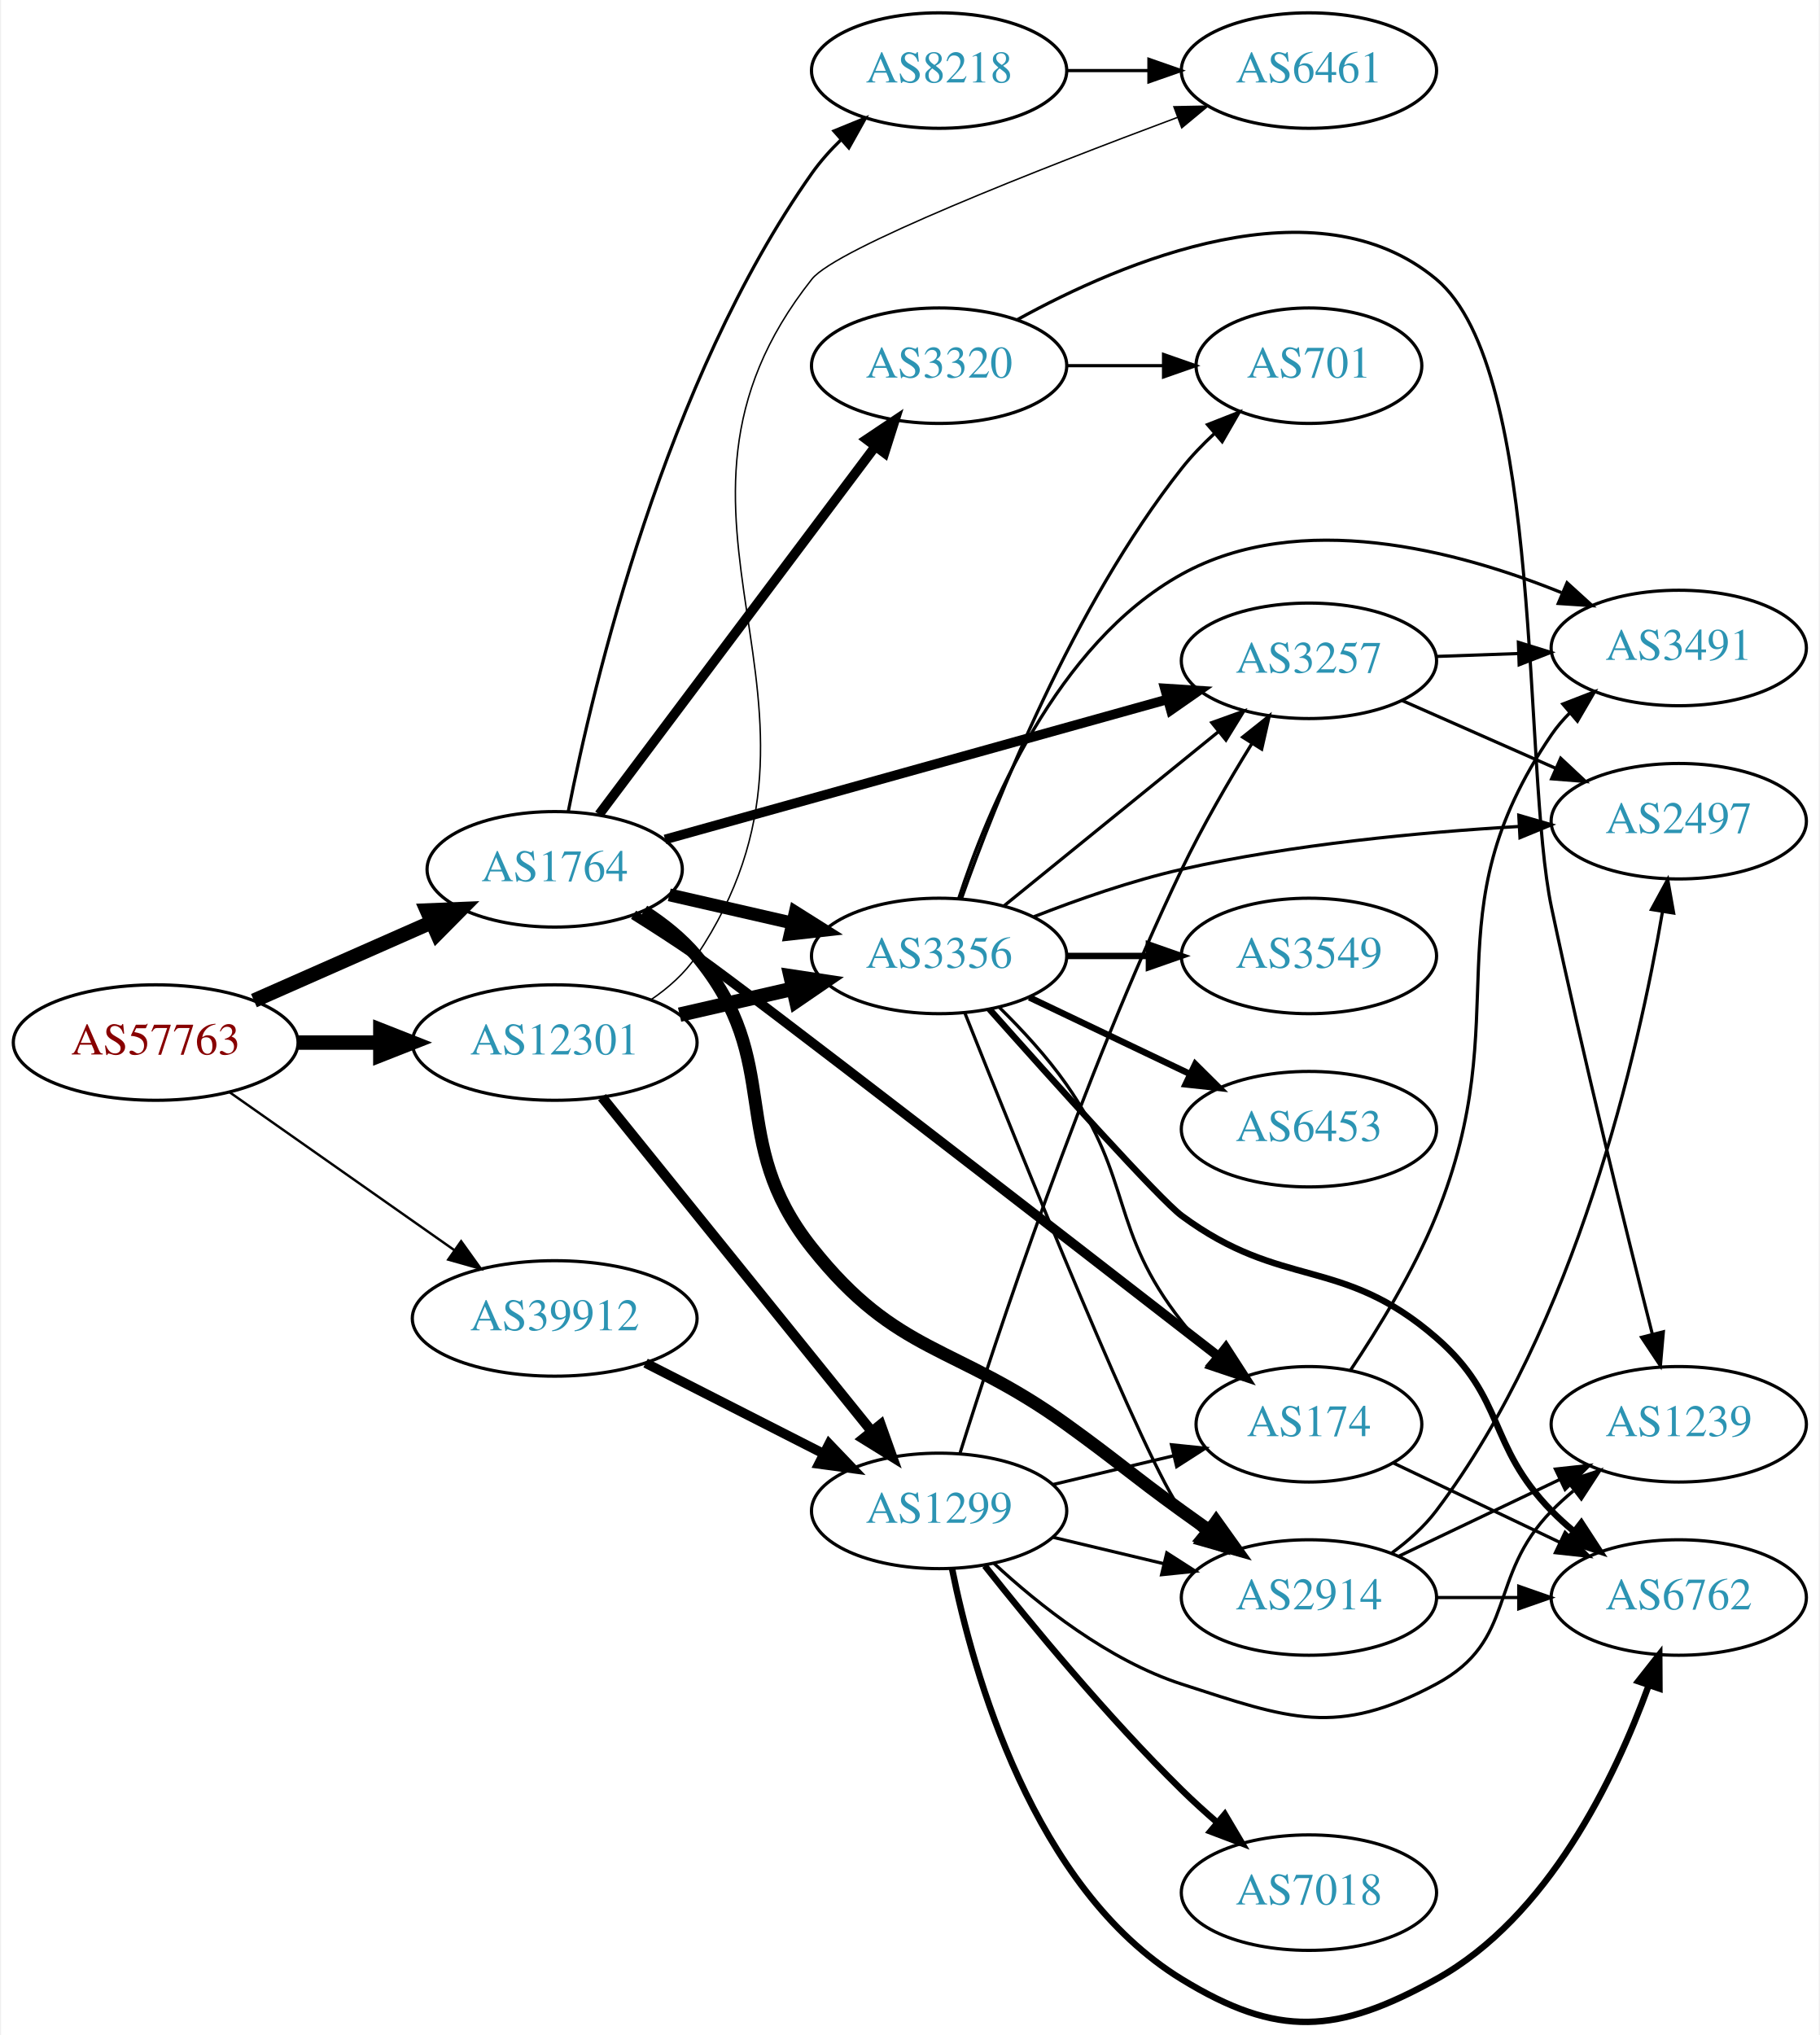
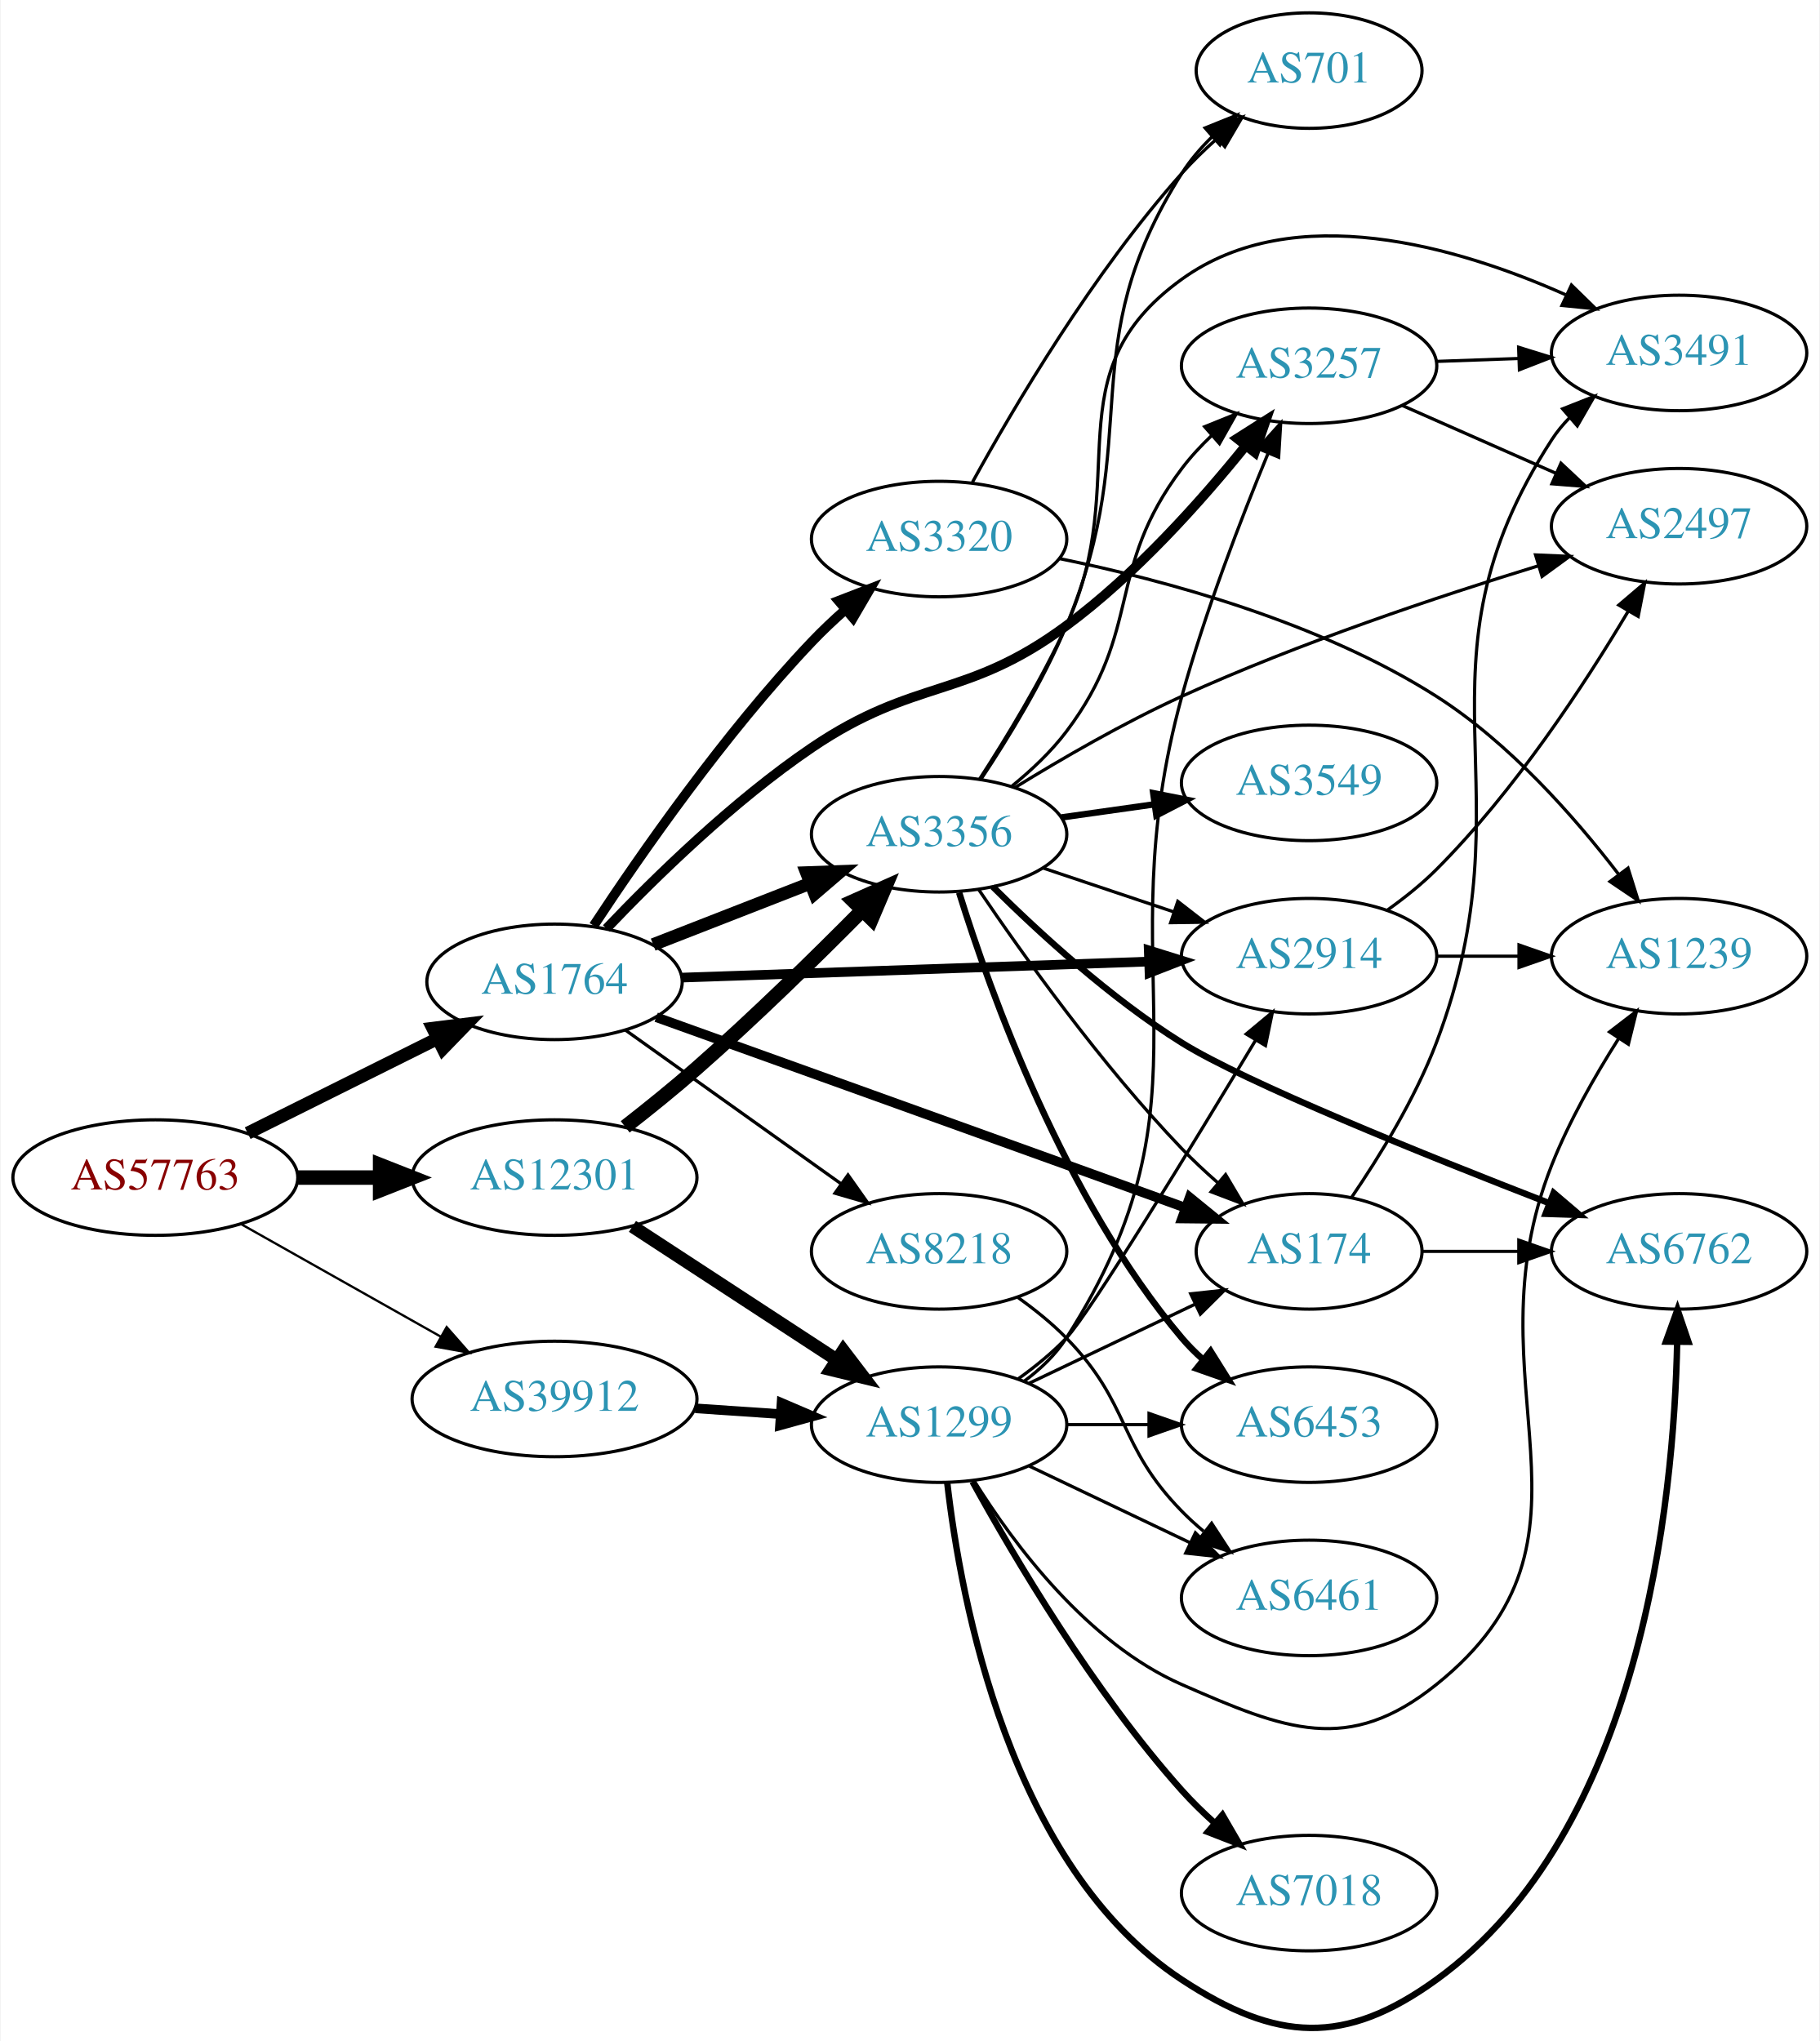
- <svg xmlns="http://www.w3.org/2000/svg" xmlns:xlink="http://www.w3.org/1999/xlink" width="567pt" height="634pt" viewBox="0.00 0.00 566.66 634.38">
-   <g id="graph0" class="graph" transform="scale(1 1) rotate(0) translate(4 630.378)">
-     <polygon fill="white" stroke="none" points="-4,4 -4,-630.378 562.663,-630.378 562.663,4 -4,4" />
+ <svg xmlns="http://www.w3.org/2000/svg" xmlns:xlink="http://www.w3.org/1999/xlink" width="567pt" height="636pt" viewBox="0.00 0.00 566.66 636.09">
+   <g id="graph0" class="graph" transform="scale(1 1) rotate(0) translate(4 632.092)">
+     <polygon fill="white" stroke="none" points="-4,4 -4,-632.092 562.663,-632.092 562.663,4 -4,4" />
    <g id="node1" class="node">
      <g id="a_node1">
        <a xlink:href="/asn/57763" xlink:title="AS57763 ~ SelfNet Internet Ges.m.b.H. [AT]">
-           <ellipse fill="#ffffff" stroke="black" cx="44.196" cy="-305.378" rx="44.393" ry="18" />
-           <text text-anchor="middle" x="44.196" y="-301.678" font-family="Times,serif" font-size="14.00" fill="#880000">AS57763</text>
+           <ellipse fill="#ffffff" stroke="black" cx="44.196" cy="-265.092" rx="44.393" ry="18" />
+           <text text-anchor="middle" x="44.196" y="-261.392" font-family="Times,serif" font-size="14.00" fill="#880000">AS57763</text>
        </a>
      </g>
    </g>
    <g id="node2" class="node">
      <g id="a_node2">
        <a xlink:href="/asn/1764" xlink:title="AS1764 ~ NEXTLAYER-AS [AT]">
-           <ellipse fill="#ffffff" stroke="black" cx="168.588" cy="-359.378" rx="39.794" ry="18" />
-           <text text-anchor="middle" x="168.588" y="-355.678" font-family="Times,serif" font-size="14.00" fill="#2c94b3">AS1764</text>
+           <ellipse fill="#ffffff" stroke="black" cx="168.588" cy="-326.092" rx="39.794" ry="18" />
+           <text text-anchor="middle" x="168.588" y="-322.392" font-family="Times,serif" font-size="14.00" fill="#2c94b3">AS1764</text>
        </a>
      </g>
    </g>
    <g id="edge1" class="edge">
-       <path fill="none" stroke="black" stroke-width="4.5" d="M74.824,-318.449C91.418,-325.771 112.278,-334.974 130.011,-342.798" />
-       <polygon fill="black" stroke="black" stroke-width="4.5" points="128.756,-346.548 139.495,-346.983 131.935,-339.343 128.756,-346.548" />
+       <path fill="none" stroke="black" stroke-width="4.026" d="M72.969,-278.933C90.466,-287.654 113.222,-298.996 132.032,-308.371" />
+       <polygon fill="black" stroke="black" stroke-width="4.026" points="130.662,-311.624 141.184,-312.932 133.806,-305.318 130.662,-311.624" />
    </g>
    <g id="node3" class="node">
      <g id="a_node3">
        <a xlink:href="/asn/12301" xlink:title="AS12301 ~ Invitech ICT Services Kft. [HU]">
-           <ellipse fill="#ffffff" stroke="black" cx="168.588" cy="-305.378" rx="44.393" ry="18" />
-           <text text-anchor="middle" x="168.588" y="-301.678" font-family="Times,serif" font-size="14.00" fill="#2c94b3">AS12301</text>
+           <ellipse fill="#ffffff" stroke="black" cx="168.588" cy="-265.092" rx="44.393" ry="18" />
+           <text text-anchor="middle" x="168.588" y="-261.392" font-family="Times,serif" font-size="14.00" fill="#2c94b3">AS12301</text>
        </a>
      </g>
    </g>
    <g id="edge2" class="edge">
-       <path fill="none" stroke="black" stroke-width="4.5" d="M88.692,-305.378C96.898,-305.378 105.569,-305.378 114.041,-305.378" />
-       <polygon fill="black" stroke="black" stroke-width="4.5" points="114.233,-309.315 124.233,-305.378 114.233,-301.44 114.233,-309.315" />
+       <path fill="none" stroke="black" stroke-width="4.5" d="M88.692,-265.092C96.898,-265.092 105.569,-265.092 114.041,-265.092" />
+       <polygon fill="black" stroke="black" stroke-width="4.5" points="114.233,-269.029 124.233,-265.092 114.233,-261.154 114.233,-269.029" />
    </g>
    <g id="node4" class="node">
      <g id="a_node4">
        <a xlink:href="/asn/39912" xlink:title="AS39912 ~ oja.at GmbH [AT]">
-           <ellipse fill="#ffffff" stroke="black" cx="168.588" cy="-219.378" rx="44.393" ry="18" />
-           <text text-anchor="middle" x="168.588" y="-215.678" font-family="Times,serif" font-size="14.00" fill="#2c94b3">AS39912</text>
+           <ellipse fill="#ffffff" stroke="black" cx="168.588" cy="-196.092" rx="44.393" ry="18" />
+           <text text-anchor="middle" x="168.588" y="-192.392" font-family="Times,serif" font-size="14.00" fill="#2c94b3">AS39912</text>
        </a>
      </g>
    </g>
    <g id="edge3" class="edge">
-       <path fill="none" stroke="black" stroke-width="0.75" d="M67.36,-289.804C86.942,-276.044 115.676,-255.854 137.363,-240.616" />
-       <polygon fill="black" stroke="black" stroke-width="0.75" points="139.419,-243.449 145.589,-234.836 135.394,-237.721 139.419,-243.449" />
+       <path fill="none" stroke="black" stroke-width="0.711" d="M70.853,-250.627C88.968,-240.415 113.44,-226.618 133.237,-215.457" />
+       <polygon fill="black" stroke="black" stroke-width="0.711" points="134.972,-218.497 141.965,-210.537 131.535,-212.399 134.972,-218.497" />
    </g>
    <g id="node5" class="node">
      <g id="a_node5">
-         <a xlink:href="/asn/3320" xlink:title="AS3320 ~ DTAG [DE]">
-           <ellipse fill="#ffffff" stroke="black" cx="288.431" cy="-516.378" rx="39.794" ry="18" />
-           <text text-anchor="middle" x="288.431" y="-512.678" font-family="Times,serif" font-size="14.00" fill="#2c94b3">AS3320</text>
+         <a xlink:href="/asn/2914" xlink:title="AS2914 ~ NTT America, Inc. [US]">
+           <ellipse fill="#ffffff" stroke="black" cx="403.724" cy="-334.092" rx="39.794" ry="18" />
+           <text text-anchor="middle" x="403.724" y="-330.392" font-family="Times,serif" font-size="14.00" fill="#2c94b3">AS2914</text>
        </a>
      </g>
    </g>
    <g id="edge4" class="edge">
-       <path fill="none" stroke="black" stroke-width="3" d="M182.424,-376.478C203.232,-404.201 244.429,-459.087 268.573,-491.254" />
-       <polygon fill="black" stroke="black" stroke-width="3" points="265.809,-493.401 274.611,-499.298 271.407,-489.199 265.809,-493.401" />
+       <path fill="none" stroke="black" stroke-width="3" d="M208.348,-327.422C248.264,-328.791 310.582,-330.93 353.853,-332.415" />
+       <polygon fill="black" stroke="black" stroke-width="3" points="353.758,-335.913 363.872,-332.758 353.998,-328.917 353.758,-335.913" />
    </g>
    <g id="node6" class="node">
      <g id="a_node6">
        <a xlink:href="/asn/3257" xlink:title="AS3257 ~ GTT [DE]">
-           <ellipse fill="#ffffff" stroke="black" cx="403.724" cy="-424.378" rx="39.794" ry="18" />
-           <text text-anchor="middle" x="403.724" y="-420.678" font-family="Times,serif" font-size="14.00" fill="#2c94b3">AS3257</text>
+           <ellipse fill="#ffffff" stroke="black" cx="403.724" cy="-518.092" rx="39.794" ry="18" />
+           <text text-anchor="middle" x="403.724" y="-514.392" font-family="Times,serif" font-size="14.00" fill="#2c94b3">AS3257</text>
        </a>
      </g>
    </g>
    <g id="edge5" class="edge">
-       <path fill="none" stroke="black" stroke-width="3" d="M202.991,-368.691C244.194,-380.178 314.322,-399.731 359.568,-412.345" />
-       <polygon fill="black" stroke="black" stroke-width="3" points="358.81,-415.768 369.383,-415.082 360.69,-409.025 358.81,-415.768" />
+       <path fill="none" stroke="black" stroke-width="3" d="M184.769,-342.705C199.894,-358.59 224.33,-382.512 248.784,-399.092 281.13,-421.022 296.652,-413.862 328.077,-437.092 349.619,-453.015 369.936,-475.764 383.918,-493.102" />
+       <polygon fill="black" stroke="black" stroke-width="3" points="381.308,-495.444 390.252,-501.125 386.803,-491.107 381.308,-495.444" />
    </g>
    <g id="node7" class="node">
      <g id="a_node7">
-         <a xlink:href="/asn/2914" xlink:title="AS2914 ~ NTT America, Inc. [US]">
-           <ellipse fill="#ffffff" stroke="black" cx="403.724" cy="-132.378" rx="39.794" ry="18" />
-           <text text-anchor="middle" x="403.724" y="-128.678" font-family="Times,serif" font-size="14.00" fill="#2c94b3">AS2914</text>
+         <a xlink:href="/asn/3320" xlink:title="AS3320 ~ DTAG [DE]">
+           <ellipse fill="#ffffff" stroke="black" cx="288.431" cy="-464.092" rx="39.794" ry="18" />
+           <text text-anchor="middle" x="288.431" y="-460.392" font-family="Times,serif" font-size="14.00" fill="#2c94b3">AS3320</text>
        </a>
      </g>
    </g>
    <g id="edge6" class="edge">
-       <path fill="none" stroke="black" stroke-width="4" d="M196.346,-346.349C202.34,-342.49 208.257,-337.814 212.784,-332.378 240.619,-298.956 221.757,-275.455 248.784,-241.378 275.436,-207.774 293.295,-211.471 328.077,-186.378 344.297,-174.676 347.877,-171.106 364.077,-159.378 366.88,-157.348 369.812,-155.253 372.752,-153.168" />
-       <polygon fill="black" stroke="black" stroke-width="4" points="374.803,-156.005 380.967,-147.387 370.775,-150.28 374.803,-156.005" />
+       <path fill="none" stroke="black" stroke-width="3" d="M180.777,-343.593C195.162,-365.455 221.552,-403.464 248.784,-432.092 251.978,-435.449 255.512,-438.792 259.109,-441.982" />
+       <polygon fill="black" stroke="black" stroke-width="3" points="257.086,-444.857 266.971,-448.669 261.621,-439.524 257.086,-444.857" />
    </g>
    <g id="node8" class="node">
      <g id="a_node8">
        <a xlink:href="/asn/174" xlink:title="AS174 ~ Cogent Communications [US]">
-           <ellipse fill="#ffffff" stroke="black" cx="403.724" cy="-186.378" rx="35.194" ry="18" />
-           <text text-anchor="middle" x="403.724" y="-182.678" font-family="Times,serif" font-size="14.00" fill="#2c94b3">AS174</text>
+           <ellipse fill="#ffffff" stroke="black" cx="403.724" cy="-242.092" rx="35.194" ry="18" />
+           <text text-anchor="middle" x="403.724" y="-238.392" font-family="Times,serif" font-size="14.00" fill="#2c94b3">AS174</text>
        </a>
      </g>
    </g>
    <g id="edge7" class="edge">
-       <path fill="none" stroke="black" stroke-width="3" d="M193.171,-345.211C199.613,-341.186 206.537,-336.716 212.784,-332.378 229.099,-321.048 326.83,-245.329 375.385,-207.626" />
-       <polygon fill="black" stroke="black" stroke-width="3" points="377.82,-210.167 383.571,-201.268 373.526,-204.638 377.82,-210.167" />
+       <path fill="none" stroke="black" stroke-width="3" d="M200.274,-315.074C232.205,-303.606 283.654,-285.114 328.077,-269.092 340.129,-264.745 353.273,-259.994 365.125,-255.706" />
+       <polygon fill="black" stroke="black" stroke-width="3" points="366.513,-258.926 374.725,-252.233 364.131,-252.344 366.513,-258.926" />
    </g>
    <g id="node9" class="node">
      <g id="a_node9">
-         <a xlink:href="/asn/8218" xlink:title="AS8218 ~ legacy Neotelecoms [FR]">
-           <ellipse fill="#ffffff" stroke="black" cx="288.431" cy="-608.378" rx="39.794" ry="18" />
-           <text text-anchor="middle" x="288.431" y="-604.678" font-family="Times,serif" font-size="14.00" fill="#2c94b3">AS8218</text>
+         <a xlink:href="/asn/3356" xlink:title="AS3356 ~ Level 3 Parent, LLC [US]">
+           <ellipse fill="#ffffff" stroke="black" cx="288.431" cy="-372.092" rx="39.794" ry="18" />
+           <text text-anchor="middle" x="288.431" y="-368.392" font-family="Times,serif" font-size="14.00" fill="#2c94b3">AS3356</text>
        </a>
      </g>
    </g>
    <g id="edge8" class="edge">
-       <path fill="none" stroke="black" d="M172.832,-377.459C180.549,-416.693 202.882,-511.337 248.784,-576.378 251.398,-580.081 254.545,-583.6 257.902,-586.858" />
-       <polygon fill="black" stroke="black" points="255.649,-589.538 265.458,-593.542 260.286,-584.295 255.649,-589.538" />
+       <path fill="none" stroke="black" stroke-width="4" d="M199.325,-337.699C214.119,-343.474 232.196,-350.531 248.118,-356.746" />
+       <polygon fill="black" stroke="black" stroke-width="4" points="247.115,-360.112 257.704,-360.488 249.661,-353.591 247.115,-360.112" />
    </g>
    <g id="node10" class="node">
      <g id="a_node10">
-         <a xlink:href="/asn/3356" xlink:title="AS3356 ~ Level 3 Parent, LLC [US]">
-           <ellipse fill="#ffffff" stroke="black" cx="288.431" cy="-332.378" rx="39.794" ry="18" />
-           <text text-anchor="middle" x="288.431" y="-328.678" font-family="Times,serif" font-size="14.00" fill="#2c94b3">AS3356</text>
+         <a xlink:href="/asn/8218" xlink:title="AS8218 ~ legacy Neotelecoms [FR]">
+           <ellipse fill="#ffffff" stroke="black" cx="288.431" cy="-242.092" rx="39.794" ry="18" />
+           <text text-anchor="middle" x="288.431" y="-238.392" font-family="Times,serif" font-size="14.00" fill="#2c94b3">AS8218</text>
        </a>
      </g>
    </g>
    <g id="edge9" class="edge">
-       <path fill="none" stroke="black" stroke-width="4" d="M204.308,-351.423C216.307,-348.673 229.928,-345.553 242.621,-342.644" />
-       <polygon fill="black" stroke="black" stroke-width="4" points="243.587,-346.014 252.552,-340.369 242.023,-339.191 243.587,-346.014" />
-     </g>
-     <g id="edge30" class="edge">
-       <path fill="none" stroke="black" stroke-width="4.5" d="M207.523,-314.069C218.764,-316.645 231.176,-319.489 242.799,-322.152" />
-       <polygon fill="black" stroke="black" stroke-width="4.5" points="242.134,-326.039 252.761,-324.434 243.893,-318.363 242.134,-326.039" />
-     </g>
-     <g id="node13" class="node">
-       <g id="a_node13">
-         <a xlink:href="/asn/6461" xlink:title="AS6461 ~ Zayo Bandwidth [US]">
-           <ellipse fill="#ffffff" stroke="black" cx="403.724" cy="-608.378" rx="39.794" ry="18" />
-           <text text-anchor="middle" x="403.724" y="-604.678" font-family="Times,serif" font-size="14.00" fill="#2c94b3">AS6461</text>
-         </a>
-       </g>
-     </g>
-     <g id="edge31" class="edge">
-       <path fill="none" stroke="black" stroke-width="0.45" d="M198.517,-318.671C203.993,-322.392 209.14,-326.942 212.784,-332.378 265.758,-411.397 189.699,-468.818 248.784,-543.378 256.322,-552.89 319.785,-577.741 362.836,-593.813" />
-       <polygon fill="black" stroke="black" stroke-width="0.45" points="361.628,-597.097 372.221,-597.298 364.065,-590.535 361.628,-597.097" />
+       <path fill="none" stroke="black" d="M190.656,-311.074C209.392,-297.719 236.983,-278.052 257.916,-263.13" />
+       <polygon fill="black" stroke="black" points="260.037,-265.917 266.148,-257.262 255.973,-260.217 260.037,-265.917" />
+     </g>
+     <g id="edge29" class="edge">
+       <path fill="none" stroke="black" stroke-width="4.5" d="M190.609,-280.907C197.779,-286.492 205.756,-292.921 212.784,-299.092 230.763,-314.877 250.046,-333.791 264.509,-348.411" />
+       <polygon fill="black" stroke="black" stroke-width="4.5" points="261.783,-351.254 271.601,-355.626 267.399,-345.734 261.783,-351.254" />
    </g>
    <g id="node19" class="node">
      <g id="a_node19">
        <a xlink:href="/asn/1299" xlink:title="AS1299 ~ Telia Carrier [EU]">
-           <ellipse fill="#ffffff" stroke="black" cx="288.431" cy="-159.378" rx="39.794" ry="18" />
-           <text text-anchor="middle" x="288.431" y="-155.678" font-family="Times,serif" font-size="14.00" fill="#2c94b3">AS1299</text>
-         </a>
-       </g>
-     </g>
-     <g id="edge29" class="edge">
-       <path fill="none" stroke="black" stroke-width="3.15" d="M183.337,-288.344C204.093,-262.629 243.538,-213.758 267.462,-184.118" />
-       <polygon fill="black" stroke="black" stroke-width="3.15" points="270.212,-186.283 273.77,-176.303 264.765,-181.886 270.212,-186.283" />
+           <ellipse fill="#ffffff" stroke="black" cx="288.431" cy="-188.092" rx="39.794" ry="18" />
+           <text text-anchor="middle" x="288.431" y="-184.392" font-family="Times,serif" font-size="14.00" fill="#2c94b3">AS1299</text>
+         </a>
+       </g>
+     </g>
+     <g id="edge28" class="edge">
+       <path fill="none" stroke="black" stroke-width="4.05" d="M192.87,-249.879C211.1,-237.967 236.621,-221.291 256.556,-208.266" />
+       <polygon fill="black" stroke="black" stroke-width="4.05" points="258.564,-211.187 264.997,-202.75 254.687,-205.254 258.564,-211.187" />
    </g>
    <g id="edge38" class="edge">
-       <path fill="none" stroke="black" stroke-width="3" d="M196.92,-205.462C213.479,-197.03 234.764,-186.193 252.533,-177.146" />
-       <polygon fill="black" stroke="black" stroke-width="3" points="254.137,-180.257 261.46,-172.601 250.961,-174.019 254.137,-180.257" />
+       <path fill="none" stroke="black" stroke-width="3" d="M212.465,-193.181C221.074,-192.596 230.177,-191.978 238.96,-191.382" />
+       <polygon fill="black" stroke="black" stroke-width="3" points="239.335,-194.865 249.075,-190.695 238.861,-187.881 239.335,-194.865" />
    </g>
    <g id="node11" class="node">
      <g id="a_node11">
+         <a xlink:href="/asn/2497" xlink:title="AS2497 ~ Internet Initiative Japan Inc. [JP]">
+           <ellipse fill="#ffffff" stroke="black" cx="519.017" cy="-468.092" rx="39.794" ry="18" />
+           <text text-anchor="middle" x="519.017" y="-464.392" font-family="Times,serif" font-size="14.00" fill="#2c94b3">AS2497</text>
+         </a>
+       </g>
+     </g>
+     <g id="edge25" class="edge">
+       <path fill="none" stroke="black" d="M428.248,-348.55C433.507,-352.305 438.858,-356.576 443.37,-361.092 467.715,-385.452 489.474,-418.622 503.131,-441.543" />
+       <polygon fill="black" stroke="black" points="500.231,-443.517 508.3,-450.383 506.273,-439.984 500.231,-443.517" />
+     </g>
+     <g id="node14" class="node">
+       <g id="a_node14">
        <a xlink:href="/asn/1239" xlink:title="AS1239 ~ Sprint [US]">
-           <ellipse fill="#ffffff" stroke="black" cx="519.017" cy="-186.378" rx="39.794" ry="18" />
-           <text text-anchor="middle" x="519.017" y="-182.678" font-family="Times,serif" font-size="14.00" fill="#2c94b3">AS1239</text>
-         </a>
-       </g>
+           <ellipse fill="#ffffff" stroke="black" cx="519.017" cy="-334.092" rx="39.794" ry="18" />
+           <text text-anchor="middle" x="519.017" y="-330.392" font-family="Times,serif" font-size="14.00" fill="#2c94b3">AS1239</text>
+         </a>
+       </g>
+     </g>
+     <g id="edge26" class="edge">
+       <path fill="none" stroke="black" d="M443.396,-334.092C451.599,-334.092 460.363,-334.092 468.895,-334.092" />
+       <polygon fill="black" stroke="black" points="469.134,-337.592 479.134,-334.092 469.134,-330.592 469.134,-337.592" />
    </g>
    <g id="edge10" class="edge">
-       <path fill="none" stroke="black" d="M312.705,-530.673C345.66,-548.878 406.053,-574.465 443.37,-543.378 477.395,-515.033 470.199,-390.702 479.37,-347.378 489.265,-300.636 502.602,-246.721 510.741,-214.651" />
-       <polygon fill="black" stroke="black" points="514.21,-215.21 513.289,-204.655 507.427,-213.481 514.21,-215.21" />
+       <path fill="none" stroke="black" d="M432.729,-505.732C447.163,-499.362 464.964,-491.506 480.563,-484.621" />
+       <polygon fill="black" stroke="black" points="482.206,-487.722 489.941,-480.482 479.379,-481.318 482.206,-487.722" />
    </g>
    <g id="node12" class="node">
      <g id="a_node12">
+         <a xlink:href="/asn/3491" xlink:title="AS3491 ~ PCCW Global, Inc. [US]">
+           <ellipse fill="#ffffff" stroke="black" cx="519.017" cy="-522.092" rx="39.794" ry="18" />
+           <text text-anchor="middle" x="519.017" y="-518.392" font-family="Times,serif" font-size="14.00" fill="#2c94b3">AS3491</text>
+         </a>
+       </g>
+     </g>
+     <g id="edge11" class="edge">
+       <path fill="none" stroke="black" d="M443.396,-519.457C451.599,-519.747 460.363,-520.056 468.895,-520.357" />
+       <polygon fill="black" stroke="black" points="469.017,-523.864 479.134,-520.719 469.264,-516.868 469.017,-523.864" />
+     </g>
+     <g id="node13" class="node">
+       <g id="a_node13">
        <a xlink:href="/asn/701" xlink:title="AS701 ~ UUNET [US]">
-           <ellipse fill="#ffffff" stroke="black" cx="403.724" cy="-516.378" rx="35.194" ry="18" />
-           <text text-anchor="middle" x="403.724" y="-512.678" font-family="Times,serif" font-size="14.00" fill="#2c94b3">AS701</text>
-         </a>
-       </g>
-     </g>
-     <g id="edge11" class="edge">
-       <path fill="none" stroke="black" d="M328.103,-516.378C337.808,-516.378 348.299,-516.378 358.262,-516.378" />
-       <polygon fill="black" stroke="black" points="358.398,-519.878 368.398,-516.378 358.398,-512.878 358.398,-519.878" />
-     </g>
-     <g id="node17" class="node">
-       <g id="a_node17">
-         <a xlink:href="/asn/3491" xlink:title="AS3491 ~ PCCW Global, Inc. [US]">
-           <ellipse fill="#ffffff" stroke="black" cx="519.017" cy="-428.378" rx="39.794" ry="18" />
-           <text text-anchor="middle" x="519.017" y="-424.678" font-family="Times,serif" font-size="14.00" fill="#2c94b3">AS3491</text>
-         </a>
-       </g>
-     </g>
-     <g id="edge24" class="edge">
-       <path fill="none" stroke="black" d="M443.396,-425.743C451.599,-426.033 460.363,-426.342 468.895,-426.643" />
-       <polygon fill="black" stroke="black" points="469.017,-430.15 479.134,-427.005 469.264,-423.154 469.017,-430.15" />
-     </g>
-     <g id="node18" class="node">
-       <g id="a_node18">
-         <a xlink:href="/asn/2497" xlink:title="AS2497 ~ Internet Initiative Japan Inc. [JP]">
-           <ellipse fill="#ffffff" stroke="black" cx="519.017" cy="-374.378" rx="39.794" ry="18" />
-           <text text-anchor="middle" x="519.017" y="-370.678" font-family="Times,serif" font-size="14.00" fill="#2c94b3">AS2497</text>
-         </a>
-       </g>
-     </g>
-     <g id="edge25" class="edge">
-       <path fill="none" stroke="black" d="M432.729,-412.018C447.163,-405.648 464.964,-397.792 480.563,-390.907" />
-       <polygon fill="black" stroke="black" points="482.206,-394.008 489.941,-386.768 479.379,-387.604 482.206,-394.008" />
-     </g>
-     <g id="edge27" class="edge">
-       <path fill="none" stroke="black" d="M431.86,-145.312C446.854,-152.459 465.675,-161.43 481.898,-169.162" />
-       <polygon fill="black" stroke="black" points="480.569,-172.406 491.102,-173.549 483.581,-166.087 480.569,-172.406" />
+           <ellipse fill="#ffffff" stroke="black" cx="403.724" cy="-610.092" rx="35.194" ry="18" />
+           <text text-anchor="middle" x="403.724" y="-606.392" font-family="Times,serif" font-size="14.00" fill="#2c94b3">AS701</text>
+         </a>
+       </g>
+     </g>
+     <g id="edge12" class="edge">
+       <path fill="none" stroke="black" d="M298.834,-481.838C311.734,-505.288 336.485,-547.227 364.077,-578.092 367.386,-581.793 371.138,-585.433 374.971,-588.855" />
+       <polygon fill="black" stroke="black" points="372.945,-591.726 382.837,-595.523 377.472,-586.387 372.945,-591.726" />
+     </g>
+     <g id="edge13" class="edge">
+       <path fill="none" stroke="black" d="M325.922,-458.005C358.634,-451.315 406.941,-438.297 443.37,-415.092 466.102,-400.612 486.429,-377.525 500.109,-359.697" />
+       <polygon fill="black" stroke="black" points="503.103,-361.537 506.273,-351.428 497.49,-357.354 503.103,-361.537" />
+     </g>
+     <g id="edge15" class="edge">
+       <path fill="none" stroke="black" d="M416.953,-258.912C425.587,-271.57 436.754,-289.662 443.37,-307.092 473.563,-386.627 433.098,-423.703 479.37,-495.092 480.956,-497.538 482.849,-499.827 484.933,-501.954" />
+       <polygon fill="black" stroke="black" points="482.727,-504.674 492.584,-508.559 487.302,-499.375 482.727,-504.674" />
    </g>
    <g id="node15" class="node">
      <g id="a_node15">
        <a xlink:href="/asn/6762" xlink:title="AS6762 ~ TELECOM ITALIA SPARKLE S.p.A. [IT]">
-           <ellipse fill="#ffffff" stroke="black" cx="519.017" cy="-132.378" rx="39.794" ry="18" />
-           <text text-anchor="middle" x="519.017" y="-128.678" font-family="Times,serif" font-size="14.00" fill="#2c94b3">AS6762</text>
-         </a>
-       </g>
-     </g>
-     <g id="edge28" class="edge">
-       <path fill="none" stroke="black" d="M443.396,-132.378C451.599,-132.378 460.363,-132.378 468.895,-132.378" />
-       <polygon fill="black" stroke="black" points="469.134,-135.878 479.134,-132.378 469.134,-128.878 469.134,-135.878" />
-     </g>
-     <g id="edge26" class="edge">
-       <path fill="none" stroke="black" d="M429.609,-146.294C434.687,-150.021 439.618,-154.417 443.37,-159.378 487.081,-217.166 506.472,-302.485 513.956,-346.241" />
-       <polygon fill="black" stroke="black" points="510.512,-346.869 515.572,-356.178 517.422,-345.745 510.512,-346.869" />
+           <ellipse fill="#ffffff" stroke="black" cx="519.017" cy="-242.092" rx="39.794" ry="18" />
+           <text text-anchor="middle" x="519.017" y="-238.392" font-family="Times,serif" font-size="14.00" fill="#2c94b3">AS6762</text>
+         </a>
+       </g>
+     </g>
+     <g id="edge14" class="edge">
+       <path fill="none" stroke="black" d="M439.023,-242.092C448.4,-242.092 458.75,-242.092 468.785,-242.092" />
+       <polygon fill="black" stroke="black" points="469.074,-245.592 479.074,-242.092 469.074,-238.592 469.074,-245.592" />
+     </g>
+     <g id="edge24" class="edge">
+       <path fill="none" stroke="black" d="M320.688,-361.607C333.337,-357.365 348.116,-352.408 361.618,-347.879" />
+       <polygon fill="black" stroke="black" points="362.807,-351.172 371.175,-344.674 360.581,-344.535 362.807,-351.172" />
    </g>
    <g id="edge23" class="edge">
-       <path fill="none" stroke="black" d="M430.149,-174.259C445.452,-166.965 465.175,-157.564 482.057,-149.518" />
-       <polygon fill="black" stroke="black" points="483.576,-152.671 491.097,-145.209 480.564,-146.352 483.576,-152.671" />
+       <path fill="none" stroke="black" d="M311.149,-387.113C317.176,-392.021 323.355,-397.834 328.077,-404.092 352.052,-435.863 340.102,-454.321 364.077,-486.092 366.807,-489.71 370.024,-493.179 373.417,-496.41" />
+       <polygon fill="black" stroke="black" points="371.181,-499.104 381.005,-503.07 375.798,-493.843 371.181,-499.104" />
+     </g>
+     <g id="edge21" class="edge">
+       <path fill="none" stroke="black" d="M300.761,-354.863C314.531,-334.522 339.044,-300.164 364.077,-274.092 367.516,-270.51 371.34,-266.937 375.206,-263.546" />
+       <polygon fill="black" stroke="black" points="377.703,-266.019 383.093,-256.898 373.191,-260.667 377.703,-266.019" />
+     </g>
+     <g id="edge20" class="edge">
+       <path fill="none" stroke="black" d="M312.03,-386.626C326.532,-395.568 345.973,-406.852 364.077,-415.092 400.523,-431.679 443.774,-446.138 475.137,-455.745" />
+       <polygon fill="black" stroke="black" points="474.293,-459.147 484.878,-458.691 476.319,-452.446 474.293,-459.147" />
+     </g>
+     <g id="edge19" class="edge">
+       <path fill="none" stroke="black" d="M300.982,-389.196C309.279,-401.994 320.321,-420.139 328.077,-437.092 349.127,-483.101 323.031,-515.507 364.077,-545.092 398.993,-570.258 450.052,-555.205 483.65,-540.238" />
+       <polygon fill="black" stroke="black" points="485.476,-543.248 493.057,-535.847 482.515,-536.905 485.476,-543.248" />
    </g>
    <g id="edge22" class="edge">
-       <path fill="none" stroke="black" d="M416.714,-203.292C425.229,-215.996 436.352,-234.106 443.37,-251.378 469.181,-314.893 440.757,-344.726 479.37,-401.378 481.012,-403.787 482.946,-406.049 485.058,-408.157" />
-       <polygon fill="black" stroke="black" points="482.882,-410.901 492.762,-414.727 487.424,-405.575 482.882,-410.901" />
-     </g>
-     <g id="edge12" class="edge">
-       <path fill="none" stroke="black" d="M328.103,-608.378C336.306,-608.378 345.07,-608.378 353.602,-608.378" />
-       <polygon fill="black" stroke="black" points="353.841,-611.878 363.841,-608.378 353.841,-604.878 353.841,-611.878" />
-     </g>
-     <g id="edge17" class="edge">
-       <path fill="none" stroke="black" d="M308.649,-347.984C327.041,-362.919 354.961,-385.591 375.611,-402.361" />
-       <polygon fill="black" stroke="black" points="373.442,-405.108 383.411,-408.694 377.854,-399.674 373.442,-405.108" />
-     </g>
-     <g id="edge19" class="edge">
-       <path fill="none" stroke="black" d="M296.477,-314.55C312.996,-272.989 353.611,-172.211 364.077,-159.378 365.92,-157.118 367.999,-154.964 370.211,-152.931" />
-       <polygon fill="black" stroke="black" points="372.561,-155.531 378.104,-146.502 368.14,-150.104 372.561,-155.531" />
-     </g>
-     <g id="edge18" class="edge">
-       <path fill="none" stroke="black" d="M307.252,-316.296C314.287,-309.377 322.099,-300.923 328.077,-292.378 349.044,-262.41 341.48,-247.136 364.077,-218.378 367.081,-214.555 370.612,-210.878 374.298,-207.465" />
-       <polygon fill="black" stroke="black" points="376.665,-210.045 381.96,-200.868 372.098,-204.74 376.665,-210.045" />
-     </g>
-     <g id="edge20" class="edge">
-       <path fill="none" stroke="black" d="M295.356,-350.145C305.894,-380.004 330.03,-441.212 364.077,-484.378 367.088,-488.195 370.623,-491.869 374.311,-495.28" />
-       <polygon fill="black" stroke="black" points="372.112,-498.006 381.975,-501.876 376.678,-492.7 372.112,-498.006" />
-     </g>
-     <g id="node14" class="node">
-       <g id="a_node14">
-         <a xlink:href="/asn/3549" xlink:title="AS3549 ~ Level 3 Parent, LLC [US]">
-           <ellipse fill="#ffffff" stroke="black" cx="403.724" cy="-332.378" rx="39.794" ry="18" />
-           <text text-anchor="middle" x="403.724" y="-328.678" font-family="Times,serif" font-size="14.00" fill="#2c94b3">AS3549</text>
-         </a>
-       </g>
-     </g>
-     <g id="edge13" class="edge">
-       <path fill="none" stroke="black" stroke-width="2" d="M328.103,-332.378C336.306,-332.378 345.07,-332.378 353.602,-332.378" />
-       <polygon fill="black" stroke="black" stroke-width="2" points="353.841,-335.878 363.841,-332.378 353.841,-328.878 353.841,-335.878" />
-     </g>
-     <g id="edge14" class="edge">
-       <path fill="none" stroke="black" stroke-width="2" d="M304.091,-315.81C323.819,-293.62 357.234,-256.436 364.077,-251.378 395.503,-228.148 413.858,-238.994 443.37,-213.378 465.153,-194.47 459.198,-179.995 479.37,-159.378 481.463,-157.239 483.746,-155.16 486.123,-153.168" />
-       <polygon fill="black" stroke="black" stroke-width="2" points="488.641,-155.646 494.423,-146.767 484.367,-150.103 488.641,-155.646" />
+       <path fill="none" stroke="black" d="M301.527,-389.306C309.981,-402.011 320.985,-419.993 328.077,-437.092 352.858,-496.833 329.471,-523.452 364.077,-578.092 366.679,-582.199 369.983,-586.036 373.559,-589.526" />
+       <polygon fill="black" stroke="black" points="371.319,-592.217 381.146,-596.177 375.934,-586.953 371.319,-592.217" />
+     </g>
+     <g id="edge16" class="edge">
+       <path fill="none" stroke="black" stroke-width="2" d="M305.127,-355.753C319.466,-341.511 341.773,-321.012 364.077,-307.092 383.929,-294.701 439.895,-272.114 478.574,-257.102" />
+       <polygon fill="black" stroke="black" stroke-width="2" points="479.936,-260.328 488.003,-253.459 477.413,-253.798 479.936,-260.328" />
    </g>
    <g id="node16" class="node">
      <g id="a_node16">
        <a xlink:href="/asn/6453" xlink:title="AS6453 ~ TATA COMMUNICATIONS (AMERICA) INC [US]">
-           <ellipse fill="#ffffff" stroke="black" cx="403.724" cy="-278.378" rx="39.794" ry="18" />
-           <text text-anchor="middle" x="403.724" y="-274.678" font-family="Times,serif" font-size="14.00" fill="#2c94b3">AS6453</text>
-         </a>
-       </g>
-     </g>
-     <g id="edge15" class="edge">
-       <path fill="none" stroke="black" stroke-width="2" d="M316.567,-319.443C331.561,-312.297 350.382,-303.326 366.605,-295.593" />
-       <polygon fill="black" stroke="black" stroke-width="2" points="368.288,-298.669 375.809,-291.206 365.276,-292.35 368.288,-298.669" />
-     </g>
-     <g id="edge16" class="edge">
-       <path fill="none" stroke="black" d="M294.505,-350.167C303.427,-377.684 324.811,-429.656 364.077,-451.378 400.828,-471.707 449.695,-458.874 482.421,-445.653" />
-       <polygon fill="black" stroke="black" points="484.191,-448.703 492.028,-441.573 481.455,-442.26 484.191,-448.703" />
-     </g>
-     <g id="edge21" class="edge">
-       <path fill="none" stroke="black" d="M317.997,-344.611C331.695,-349.982 348.484,-355.856 364.077,-359.378 398.637,-367.182 438.465,-370.926 468.95,-372.722" />
-       <polygon fill="black" stroke="black" points="469.146,-376.238 479.319,-373.28 469.522,-369.248 469.146,-376.238" />
+           <ellipse fill="#ffffff" stroke="black" cx="403.724" cy="-188.092" rx="39.794" ry="18" />
+           <text text-anchor="middle" x="403.724" y="-184.392" font-family="Times,serif" font-size="14.00" fill="#2c94b3">AS6453</text>
+         </a>
+       </g>
+     </g>
+     <g id="edge17" class="edge">
+       <path fill="none" stroke="black" stroke-width="2" d="M294.674,-353.912C304.346,-322.771 327.42,-258.401 364.077,-215.092 366.011,-212.807 368.18,-210.625 370.479,-208.562" />
+       <polygon fill="black" stroke="black" stroke-width="2" points="373.017,-211.014 378.636,-202.032 368.642,-205.549 373.017,-211.014" />
+     </g>
+     <g id="node17" class="node">
+       <g id="a_node17">
+         <a xlink:href="/asn/3549" xlink:title="AS3549 ~ Level 3 Parent, LLC [US]">
+           <ellipse fill="#ffffff" stroke="black" cx="403.724" cy="-388.092" rx="39.794" ry="18" />
+           <text text-anchor="middle" x="403.724" y="-384.392" font-family="Times,serif" font-size="14.00" fill="#2c94b3">AS3549</text>
+         </a>
+       </g>
+     </g>
+     <g id="edge18" class="edge">
+       <path fill="none" stroke="black" stroke-width="2" d="M326.527,-377.331C335.819,-378.643 345.911,-380.068 355.617,-381.439" />
+       <polygon fill="black" stroke="black" stroke-width="2" points="355.153,-384.908 365.544,-382.841 356.132,-377.977 355.153,-384.908" />
+     </g>
+     <g id="node18" class="node">
+       <g id="a_node18">
+         <a xlink:href="/asn/6461" xlink:title="AS6461 ~ Zayo Bandwidth [US]">
+           <ellipse fill="#ffffff" stroke="black" cx="403.724" cy="-134.092" rx="39.794" ry="18" />
+           <text text-anchor="middle" x="403.724" y="-130.392" font-family="Times,serif" font-size="14.00" fill="#2c94b3">AS6461</text>
+         </a>
+       </g>
+     </g>
+     <g id="edge27" class="edge">
+       <path fill="none" stroke="black" d="M313.025,-227.702C318.281,-223.944 323.613,-219.655 328.077,-215.092 348.25,-194.474 343.905,-181.709 364.077,-161.092 366.17,-158.953 368.453,-156.874 370.83,-154.882" />
+       <polygon fill="black" stroke="black" points="373.349,-157.36 379.13,-148.481 369.074,-151.817 373.349,-157.36" />
+     </g>
+     <g id="edge32" class="edge">
+       <path fill="none" stroke="black" d="M313.117,-202.392C318.369,-206.154 323.676,-210.467 328.077,-215.092 335.415,-222.803 367.462,-275.342 387.103,-307.98" />
+       <polygon fill="black" stroke="black" points="384.134,-309.833 392.283,-316.604 390.134,-306.229 384.134,-309.833" />
+     </g>
+     <g id="edge31" class="edge">
+       <path fill="none" stroke="black" d="M314.906,-201.596C319.954,-205.345 324.723,-209.853 328.077,-215.092 376.78,-291.152 340.115,-328.011 364.077,-415.092 371.306,-441.361 382.479,-470.338 390.956,-490.847" />
+       <polygon fill="black" stroke="black" points="387.777,-492.317 394.871,-500.186 394.233,-489.61 387.777,-492.317" />
    </g>
    <g id="edge33" class="edge">
-       <path fill="none" stroke="black" d="M294.892,-177.204C306.023,-212.694 332.93,-294.369 364.077,-359.378 370.434,-372.644 378.629,-386.749 385.836,-398.417" />
-       <polygon fill="black" stroke="black" points="383.066,-400.586 391.35,-407.19 388.992,-396.861 383.066,-400.586" />
+       <path fill="none" stroke="black" d="M316.567,-201.026C331.999,-208.381 351.485,-217.669 368.02,-225.55" />
+       <polygon fill="black" stroke="black" points="366.828,-228.86 377.361,-230.003 369.84,-222.541 366.828,-228.86" />
    </g>
    <g id="edge36" class="edge">
-       <path fill="none" stroke="black" d="M324.038,-151.13C334.909,-148.539 347.064,-145.643 358.506,-142.916" />
-       <polygon fill="black" stroke="black" points="359.412,-146.298 368.328,-140.575 357.789,-139.488 359.412,-146.298" />
-     </g>
-     <g id="edge32" class="edge">
-       <path fill="none" stroke="black" d="M324.038,-167.625C335.833,-170.436 349.137,-173.607 361.405,-176.53" />
-       <polygon fill="black" stroke="black" points="360.871,-180.001 371.41,-178.915 362.494,-173.192 360.871,-180.001" />
-     </g>
-     <g id="edge35" class="edge">
-       <path fill="none" stroke="black" d="M305.486,-143.071C319.547,-130.037 341.252,-112.768 364.077,-105.378 397.605,-94.522 412.299,-88.749 443.37,-105.378 468.802,-118.988 459.198,-138.76 479.37,-159.378 481.463,-161.517 483.746,-163.595 486.123,-165.587" />
-       <polygon fill="black" stroke="black" points="484.367,-168.653 494.423,-171.988 488.641,-163.11 484.367,-168.653" />
+       <path fill="none" stroke="black" d="M299.397,-170.53C311.7,-150.842 334.653,-119.989 364.077,-107.092 396.354,-92.944 415.881,-85.04 443.37,-107.092 500.903,-153.243 452.181,-200.53 479.37,-269.092 484.755,-282.67 492.759,-296.723 500.088,-308.273" />
+       <polygon fill="black" stroke="black" points="497.356,-310.49 505.758,-316.943 503.214,-306.658 497.356,-310.49" />
+     </g>
+     <g id="edge34" class="edge">
+       <path fill="none" stroke="black" stroke-width="2" d="M290.95,-170.123C295.133,-133.437 310.372,-50.41 364.077,-15.092 393.522,4.272 414.823,5.572 443.37,-15.092 507.24,-61.323 517.418,-164.023 518.423,-213.866" />
+       <polygon fill="black" stroke="black" stroke-width="2" points="514.924,-213.973 518.514,-223.941 521.924,-213.91 514.924,-213.973" />
    </g>
    <g id="edge37" class="edge">
-       <path fill="none" stroke="black" stroke-width="2" d="M292.454,-141.409C298.972,-109.06 317.696,-41.756 364.077,-13.378 394.138,5.015 412.533,3.681 443.37,-13.378 478.342,-32.723 499.128,-76.064 509.56,-104.753" />
-       <polygon fill="black" stroke="black" stroke-width="2" points="506.381,-106.269 512.942,-114.588 513,-103.993 506.381,-106.269" />
+       <path fill="none" stroke="black" d="M328.103,-188.092C336.306,-188.092 345.07,-188.092 353.602,-188.092" />
+       <polygon fill="black" stroke="black" points="353.841,-191.592 363.841,-188.092 353.841,-184.592 353.841,-191.592" />
+     </g>
+     <g id="edge30" class="edge">
+       <path fill="none" stroke="black" d="M316.567,-175.157C331.561,-168.011 350.382,-159.04 366.605,-151.307" />
+       <polygon fill="black" stroke="black" points="368.288,-154.383 375.809,-146.92 365.276,-148.064 368.288,-154.383" />
    </g>
    <g id="node20" class="node">
      <g id="a_node20">
        <a xlink:href="/asn/7018" xlink:title="AS7018 ~ AT&amp;T Services, Inc. [US]">
-           <ellipse fill="#ffffff" stroke="black" cx="403.724" cy="-40.378" rx="39.794" ry="18" />
-           <text text-anchor="middle" x="403.724" y="-36.678" font-family="Times,serif" font-size="14.00" fill="#2c94b3">AS7018</text>
-         </a>
-       </g>
-     </g>
-     <g id="edge34" class="edge">
-       <path fill="none" stroke="black" stroke-width="2" d="M302.666,-142.277C317.003,-124.168 340.939,-95.114 364.077,-72.378 367.545,-68.97 371.338,-65.527 375.149,-62.227" />
-       <polygon fill="black" stroke="black" stroke-width="2" points="377.499,-64.823 382.899,-55.708 372.993,-59.466 377.499,-64.823" />
+           <ellipse fill="#ffffff" stroke="black" cx="403.724" cy="-42.092" rx="39.794" ry="18" />
+           <text text-anchor="middle" x="403.724" y="-38.392" font-family="Times,serif" font-size="14.00" fill="#2c94b3">AS7018</text>
+         </a>
+       </g>
+     </g>
+     <g id="edge35" class="edge">
+       <path fill="none" stroke="black" stroke-width="2" d="M298.834,-170.345C311.734,-146.895 336.485,-104.956 364.077,-74.092 367.165,-70.638 370.638,-67.237 374.203,-64.018" />
+       <polygon fill="black" stroke="black" stroke-width="2" points="376.72,-66.47 382.04,-57.308 372.167,-61.153 376.72,-66.47" />
    </g>
  </g>
</svg>
